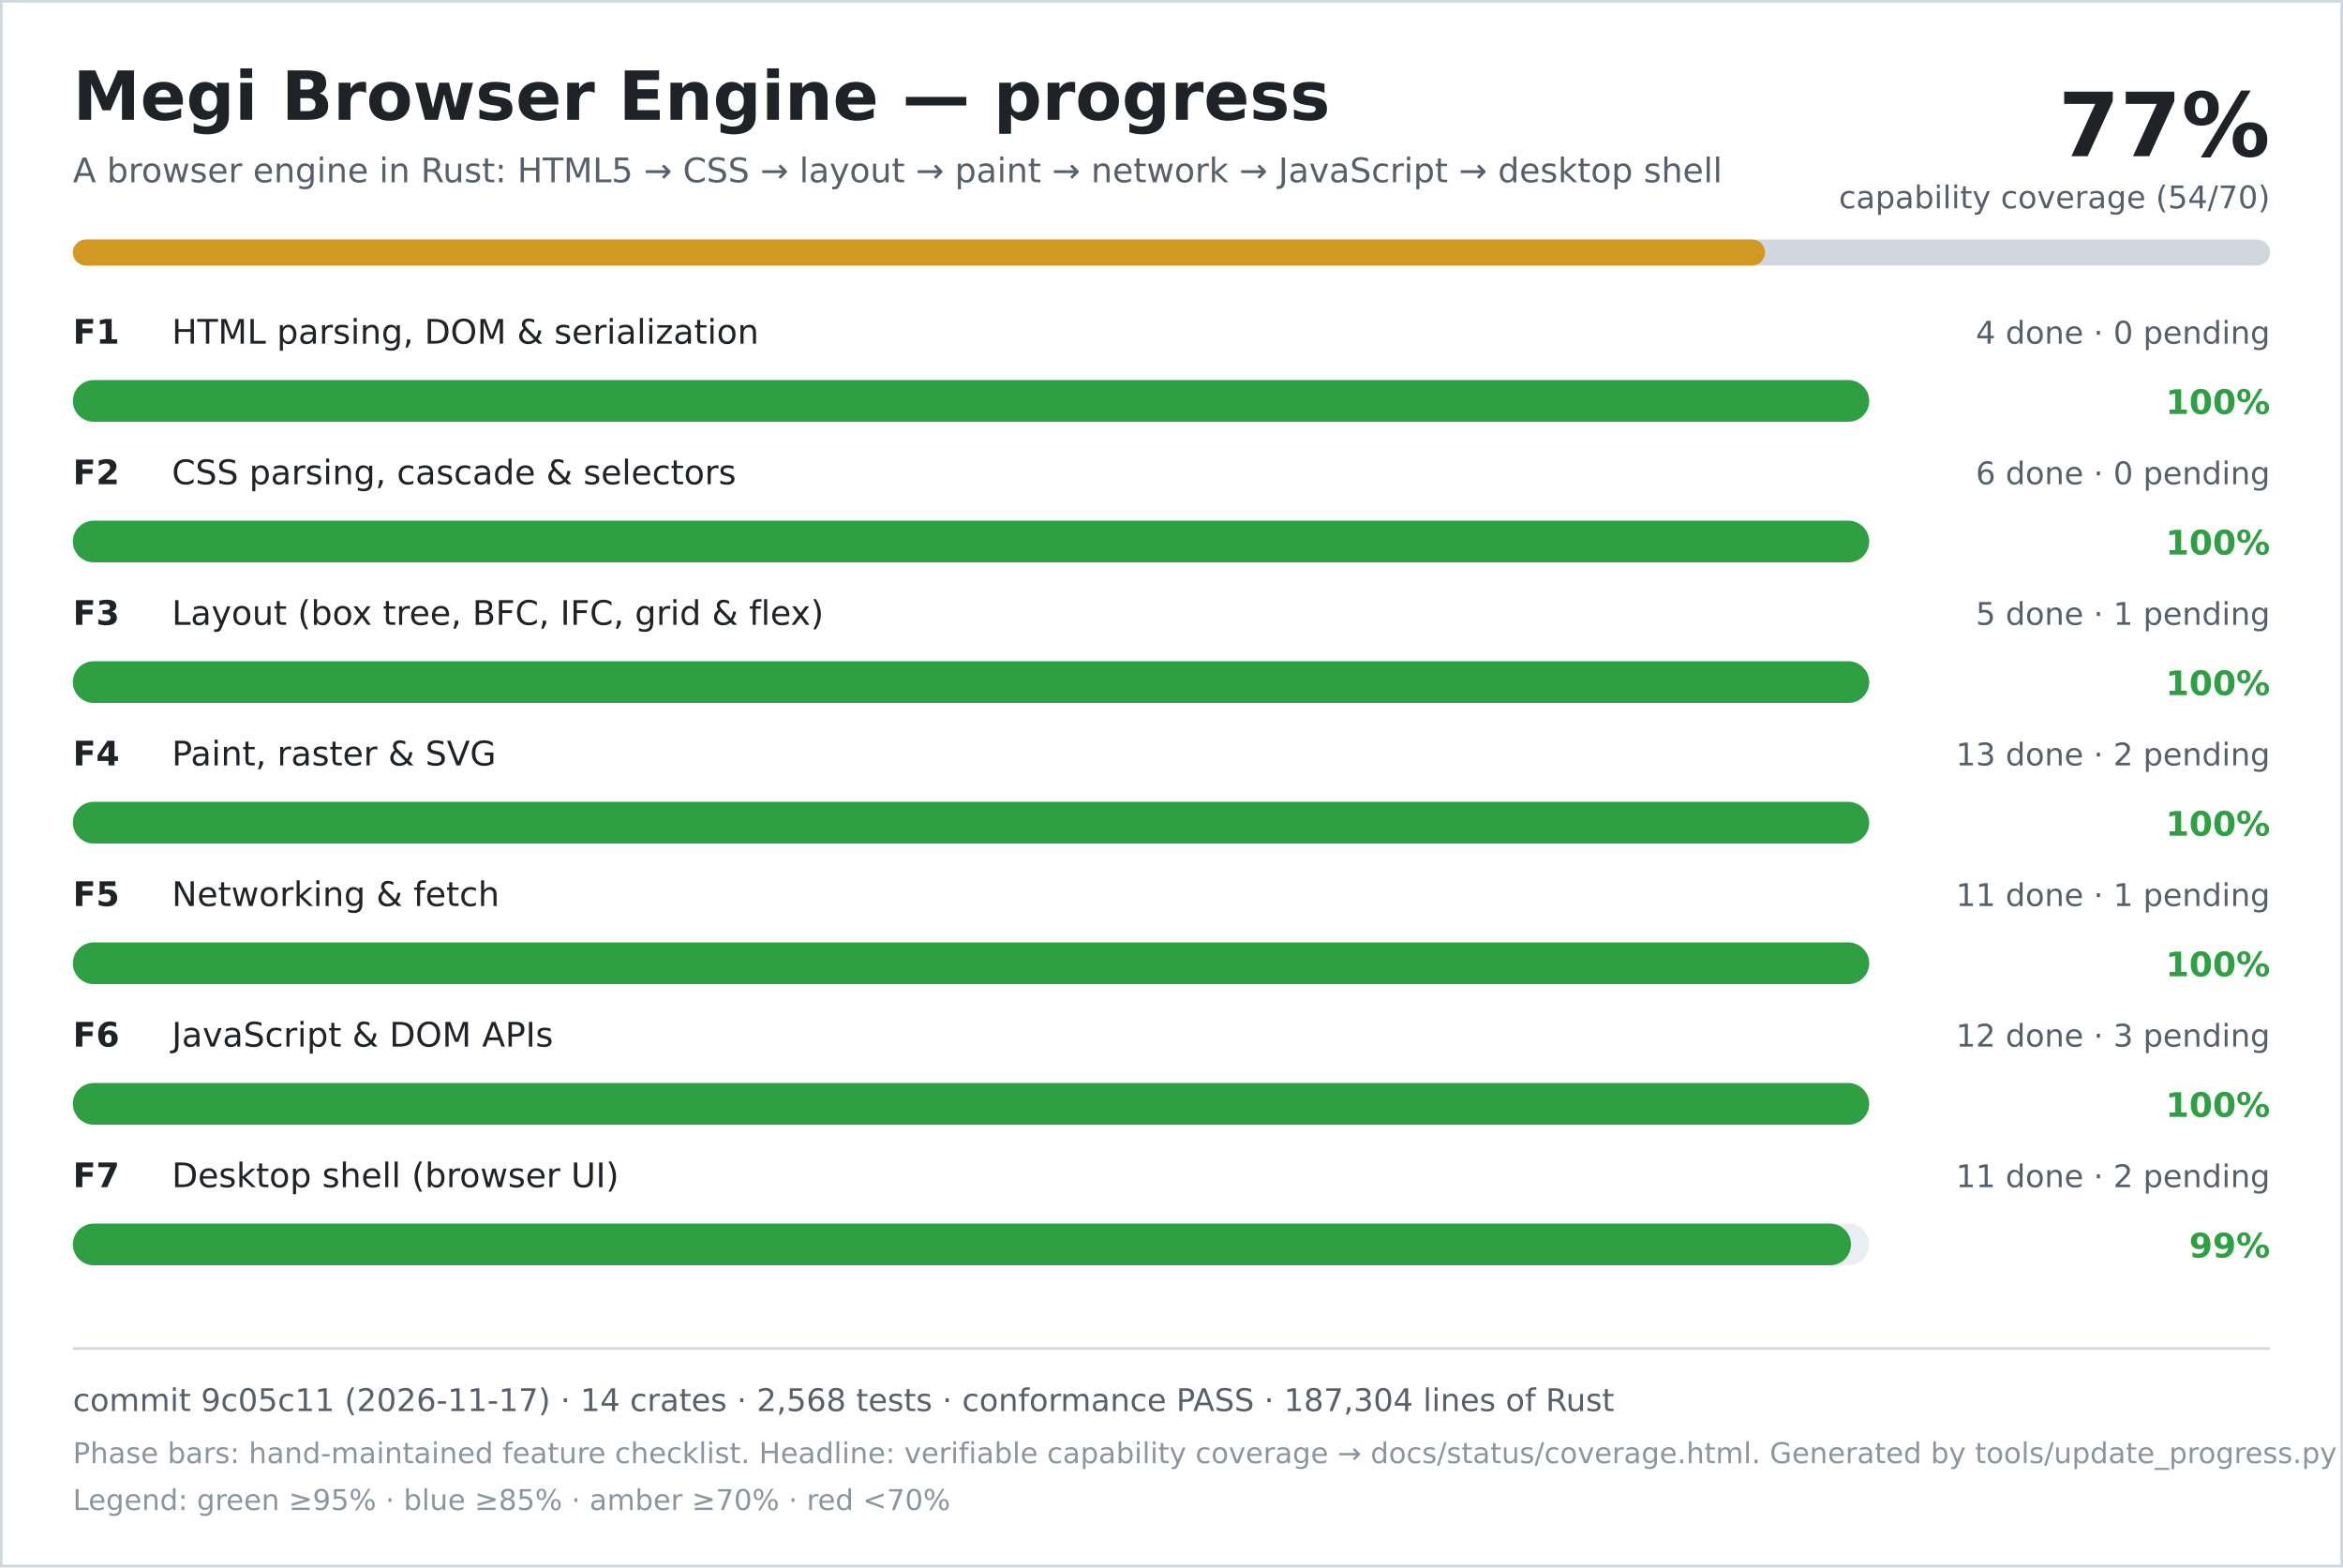
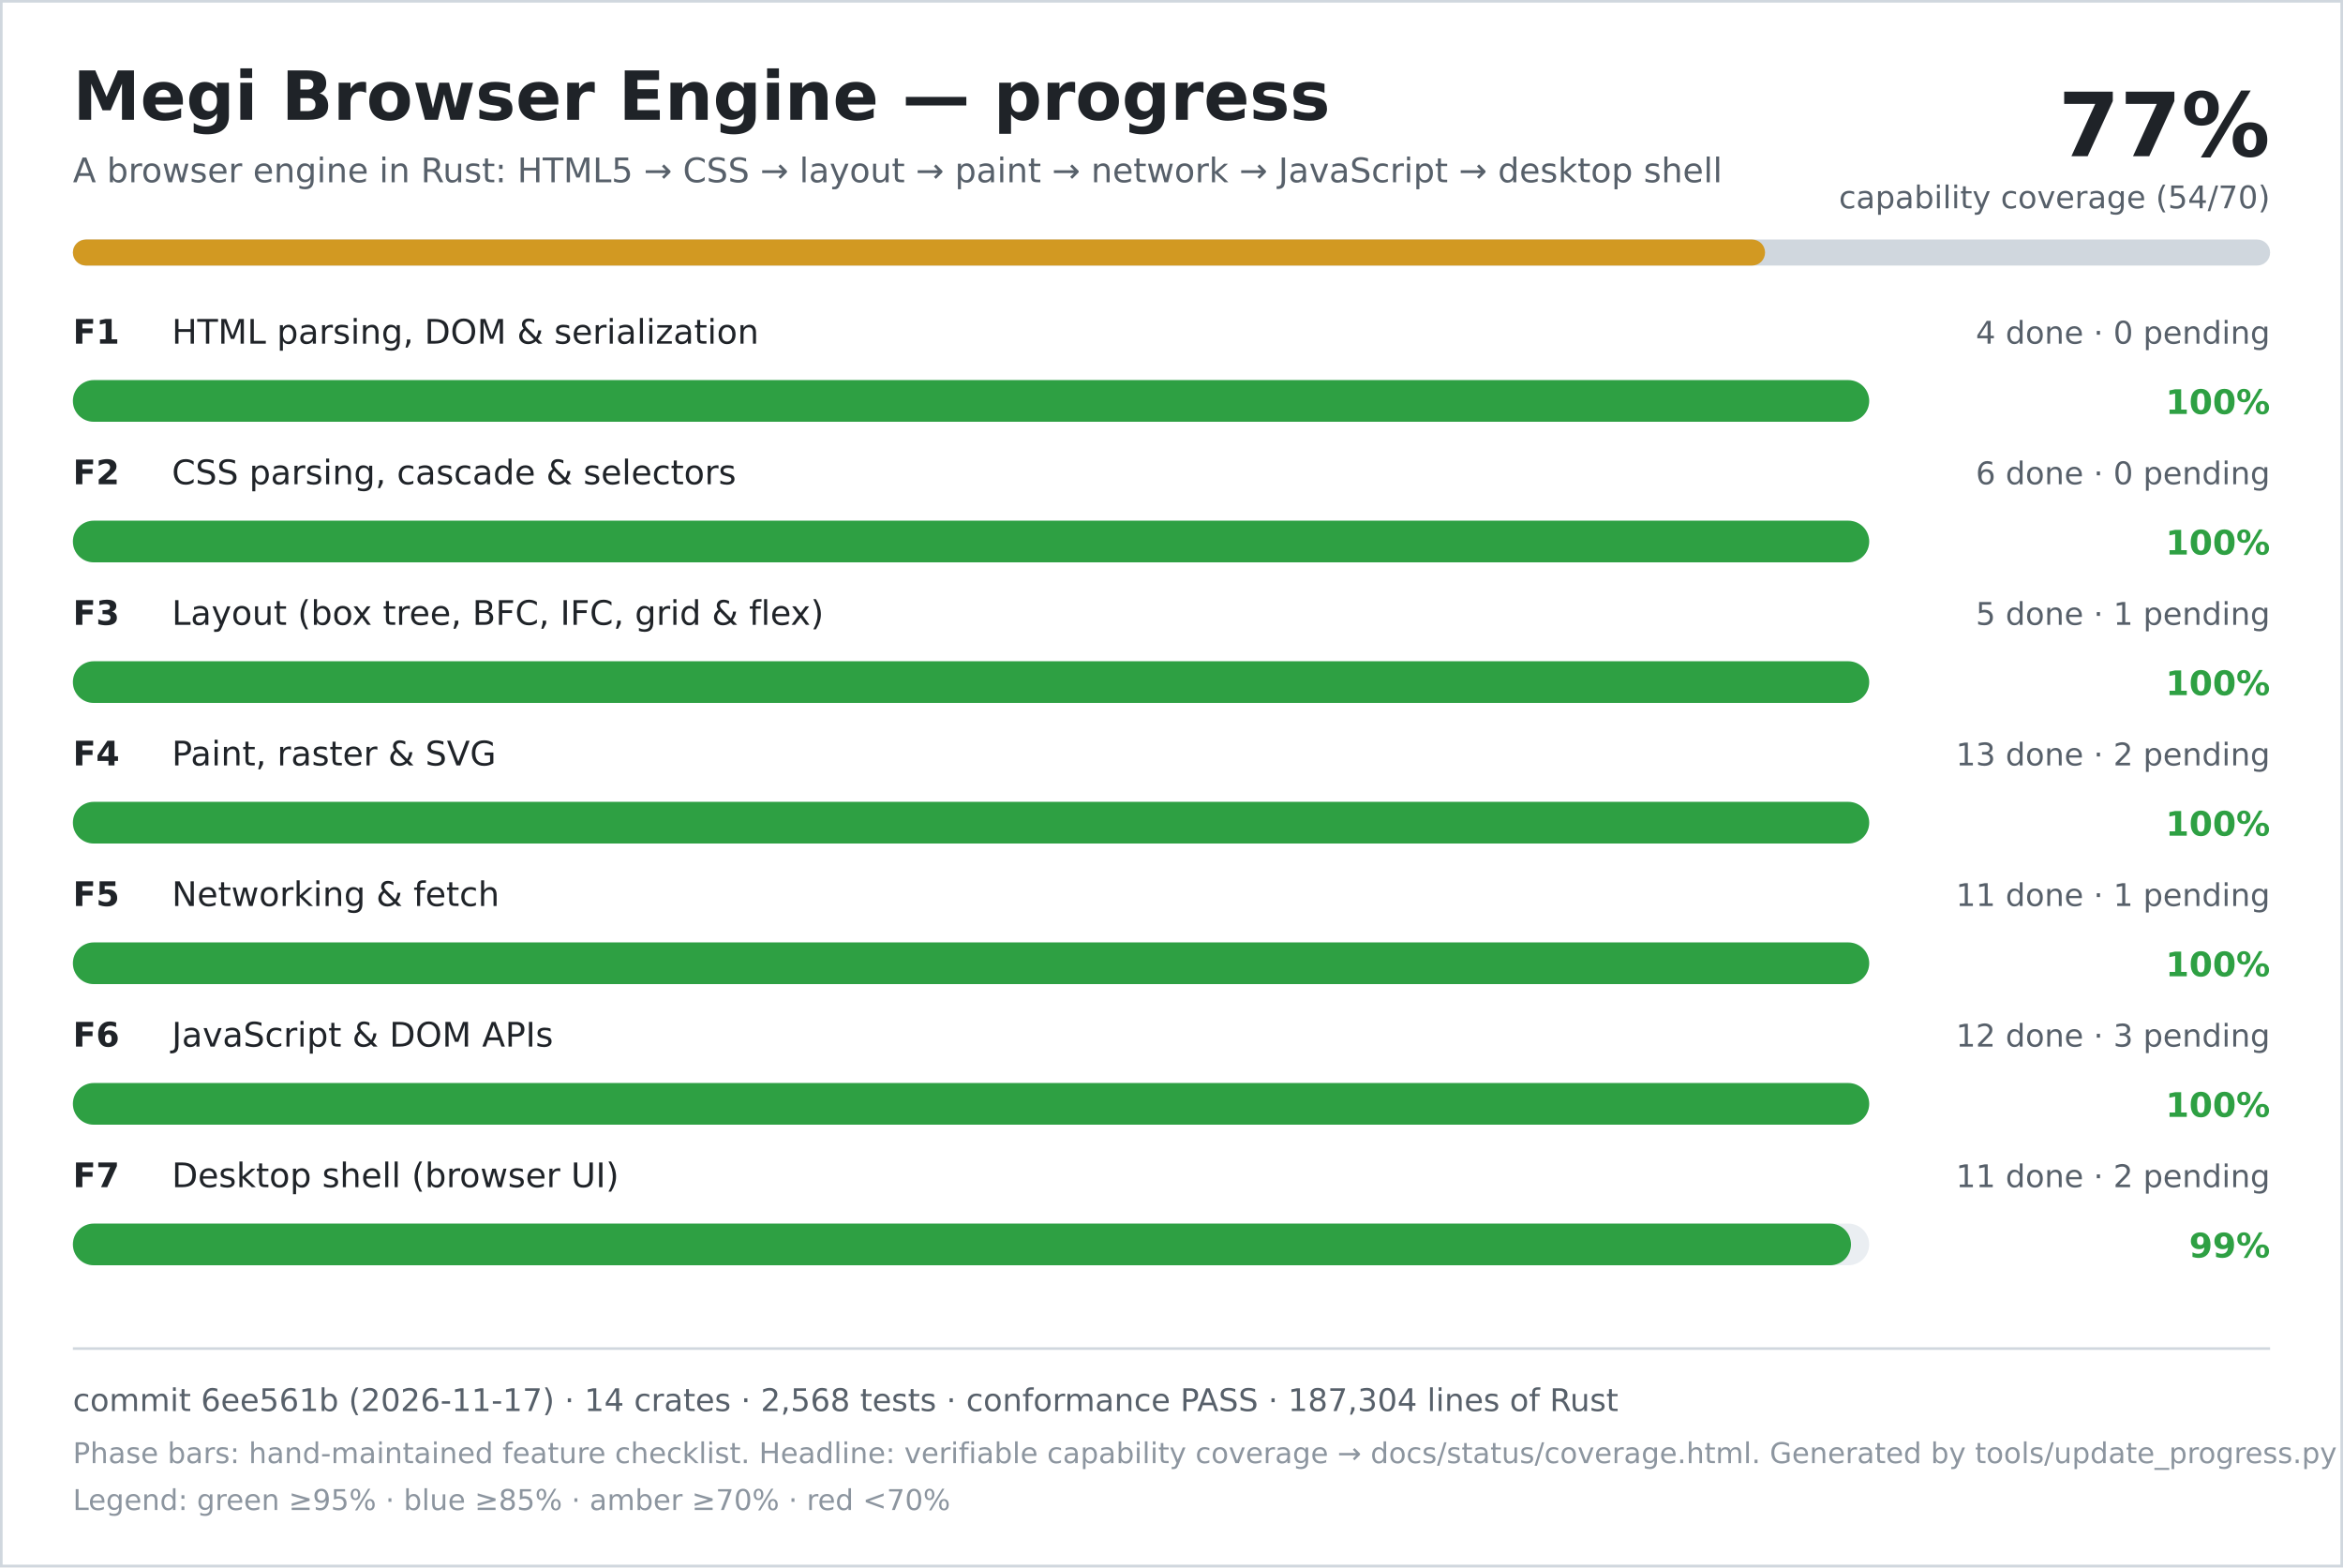
<svg xmlns="http://www.w3.org/2000/svg" width="900" height="602" viewBox="0 0 900 602" role="img" aria-labelledby="title desc">
  <rect width="900" height="602" fill="#ffffff" />
  <rect x="0.5" y="0.5" width="899" height="601" fill="none" stroke="#d0d7de" />
  <text x="28" y="46" font-family="DejaVu Sans, Verdana, sans-serif" font-size="26" font-weight="700" fill="#1f2328">Megi Browser Engine — progress</text>
  <text x="28" y="70" font-family="DejaVu Sans, Verdana, sans-serif" font-size="13" fill="#57606a">A browser engine in Rust: HTML5 → CSS → layout → paint → network → JavaScript → desktop shell</text>
  <text x="872" y="60" text-anchor="end" font-family="DejaVu Sans, Verdana, sans-serif" font-size="34" font-weight="700" fill="#1f2328">77%</text>
  <text x="872" y="80" text-anchor="end" font-family="DejaVu Sans, Verdana, sans-serif" font-size="12" fill="#57606a">capability coverage (54/70)</text>
  <rect x="28" y="92" width="844" height="10" rx="5" fill="#d0d7de" />
  <rect x="28" y="92" width="650" height="10" rx="5" fill="#d29922" />
  <text x="28" y="132" font-family="DejaVu Sans, Verdana, sans-serif" font-size="13" font-weight="700" fill="#1f2328">F1</text>
  <text x="66" y="132" font-family="DejaVu Sans, Verdana, sans-serif" font-size="13" fill="#1f2328">HTML parsing, DOM &amp; serialization</text>
  <text x="872" y="132" text-anchor="end" font-family="DejaVu Sans, Verdana, sans-serif" font-size="12" fill="#57606a">4 done · 0 pending</text>
  <rect x="28" y="146" width="690" height="16" rx="8" fill="#eaeef2" />
  <rect x="28" y="146" width="690" height="16" rx="8" fill="#2ea043" />
  <text x="872" y="159" text-anchor="end" font-family="DejaVu Sans, Verdana, sans-serif" font-size="13" font-weight="700" fill="#2ea043">100%</text>
  <text x="28" y="186" font-family="DejaVu Sans, Verdana, sans-serif" font-size="13" font-weight="700" fill="#1f2328">F2</text>
  <text x="66" y="186" font-family="DejaVu Sans, Verdana, sans-serif" font-size="13" fill="#1f2328">CSS parsing, cascade &amp; selectors</text>
  <text x="872" y="186" text-anchor="end" font-family="DejaVu Sans, Verdana, sans-serif" font-size="12" fill="#57606a">6 done · 0 pending</text>
  <rect x="28" y="200" width="690" height="16" rx="8" fill="#eaeef2" />
  <rect x="28" y="200" width="690" height="16" rx="8" fill="#2ea043" />
  <text x="872" y="213" text-anchor="end" font-family="DejaVu Sans, Verdana, sans-serif" font-size="13" font-weight="700" fill="#2ea043">100%</text>
  <text x="28" y="240" font-family="DejaVu Sans, Verdana, sans-serif" font-size="13" font-weight="700" fill="#1f2328">F3</text>
  <text x="66" y="240" font-family="DejaVu Sans, Verdana, sans-serif" font-size="13" fill="#1f2328">Layout (box tree, BFC, IFC, grid &amp; flex)</text>
  <text x="872" y="240" text-anchor="end" font-family="DejaVu Sans, Verdana, sans-serif" font-size="12" fill="#57606a">5 done · 1 pending</text>
  <rect x="28" y="254" width="690" height="16" rx="8" fill="#eaeef2" />
  <rect x="28" y="254" width="690" height="16" rx="8" fill="#2ea043" />
  <text x="872" y="267" text-anchor="end" font-family="DejaVu Sans, Verdana, sans-serif" font-size="13" font-weight="700" fill="#2ea043">100%</text>
  <text x="28" y="294" font-family="DejaVu Sans, Verdana, sans-serif" font-size="13" font-weight="700" fill="#1f2328">F4</text>
  <text x="66" y="294" font-family="DejaVu Sans, Verdana, sans-serif" font-size="13" fill="#1f2328">Paint, raster &amp; SVG</text>
  <text x="872" y="294" text-anchor="end" font-family="DejaVu Sans, Verdana, sans-serif" font-size="12" fill="#57606a">13 done · 2 pending</text>
  <rect x="28" y="308" width="690" height="16" rx="8" fill="#eaeef2" />
  <rect x="28" y="308" width="690" height="16" rx="8" fill="#2ea043" />
  <text x="872" y="321" text-anchor="end" font-family="DejaVu Sans, Verdana, sans-serif" font-size="13" font-weight="700" fill="#2ea043">100%</text>
  <text x="28" y="348" font-family="DejaVu Sans, Verdana, sans-serif" font-size="13" font-weight="700" fill="#1f2328">F5</text>
  <text x="66" y="348" font-family="DejaVu Sans, Verdana, sans-serif" font-size="13" fill="#1f2328">Networking &amp; fetch</text>
  <text x="872" y="348" text-anchor="end" font-family="DejaVu Sans, Verdana, sans-serif" font-size="12" fill="#57606a">11 done · 1 pending</text>
  <rect x="28" y="362" width="690" height="16" rx="8" fill="#eaeef2" />
  <rect x="28" y="362" width="690" height="16" rx="8" fill="#2ea043" />
  <text x="872" y="375" text-anchor="end" font-family="DejaVu Sans, Verdana, sans-serif" font-size="13" font-weight="700" fill="#2ea043">100%</text>
  <text x="28" y="402" font-family="DejaVu Sans, Verdana, sans-serif" font-size="13" font-weight="700" fill="#1f2328">F6</text>
  <text x="66" y="402" font-family="DejaVu Sans, Verdana, sans-serif" font-size="13" fill="#1f2328">JavaScript &amp; DOM APIs</text>
  <text x="872" y="402" text-anchor="end" font-family="DejaVu Sans, Verdana, sans-serif" font-size="12" fill="#57606a">12 done · 3 pending</text>
  <rect x="28" y="416" width="690" height="16" rx="8" fill="#eaeef2" />
  <rect x="28" y="416" width="690" height="16" rx="8" fill="#2ea043" />
  <text x="872" y="429" text-anchor="end" font-family="DejaVu Sans, Verdana, sans-serif" font-size="13" font-weight="700" fill="#2ea043">100%</text>
  <text x="28" y="456" font-family="DejaVu Sans, Verdana, sans-serif" font-size="13" font-weight="700" fill="#1f2328">F7</text>
  <text x="66" y="456" font-family="DejaVu Sans, Verdana, sans-serif" font-size="13" fill="#1f2328">Desktop shell (browser UI)</text>
  <text x="872" y="456" text-anchor="end" font-family="DejaVu Sans, Verdana, sans-serif" font-size="12" fill="#57606a">11 done · 2 pending</text>
  <rect x="28" y="470" width="690" height="16" rx="8" fill="#eaeef2" />
  <rect x="28" y="470" width="683" height="16" rx="8" fill="#2ea043" />
  <text x="872" y="483" text-anchor="end" font-family="DejaVu Sans, Verdana, sans-serif" font-size="13" font-weight="700" fill="#2ea043">99%</text>
  <line x1="28" y1="518" x2="872" y2="518" stroke="#d0d7de" />
-   <text x="28" y="542" font-family="DejaVu Sans, Verdana, sans-serif" font-size="12" fill="#57606a">commit 9c05c11 (2026-11-17) · 14 crates · 2,568 tests · conformance PASS · 187,304 lines of Rust</text>
+   <text x="28" y="542" font-family="DejaVu Sans, Verdana, sans-serif" font-size="12" fill="#57606a">commit 6ee561b (2026-11-17) · 14 crates · 2,568 tests · conformance PASS · 187,304 lines of Rust</text>
  <text x="28" y="562" font-family="DejaVu Sans, Verdana, sans-serif" font-size="11" fill="#8c959f">Phase bars: hand-maintained feature checklist. Headline: verifiable capability coverage → docs/status/coverage.html. Generated by tools/update_progress.py — do not edit.</text>
  <text x="28" y="580" font-family="DejaVu Sans, Verdana, sans-serif" font-size="11" fill="#8c959f">Legend: green ≥95% · blue ≥85% · amber ≥70% · red &lt;70%</text>
</svg>
